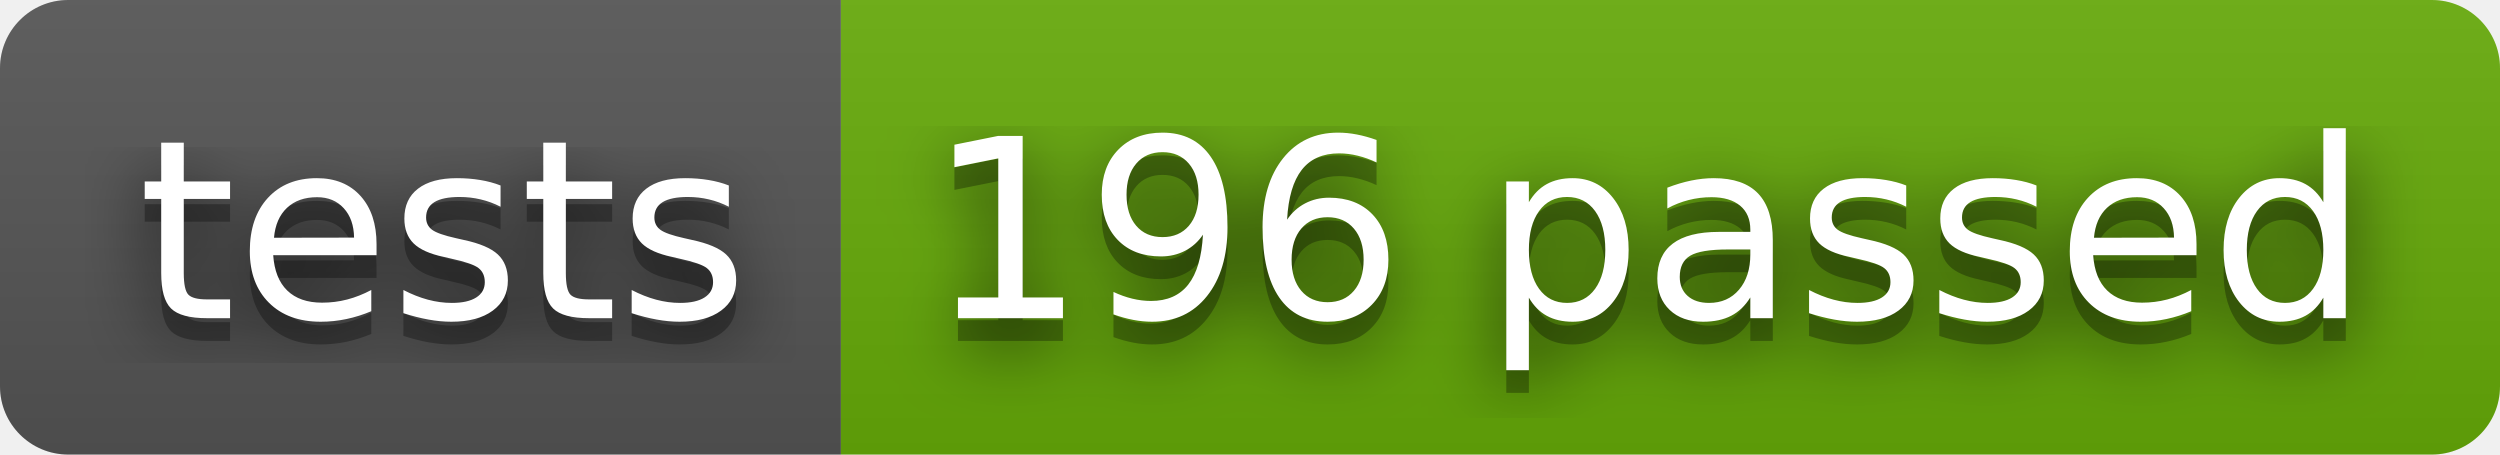
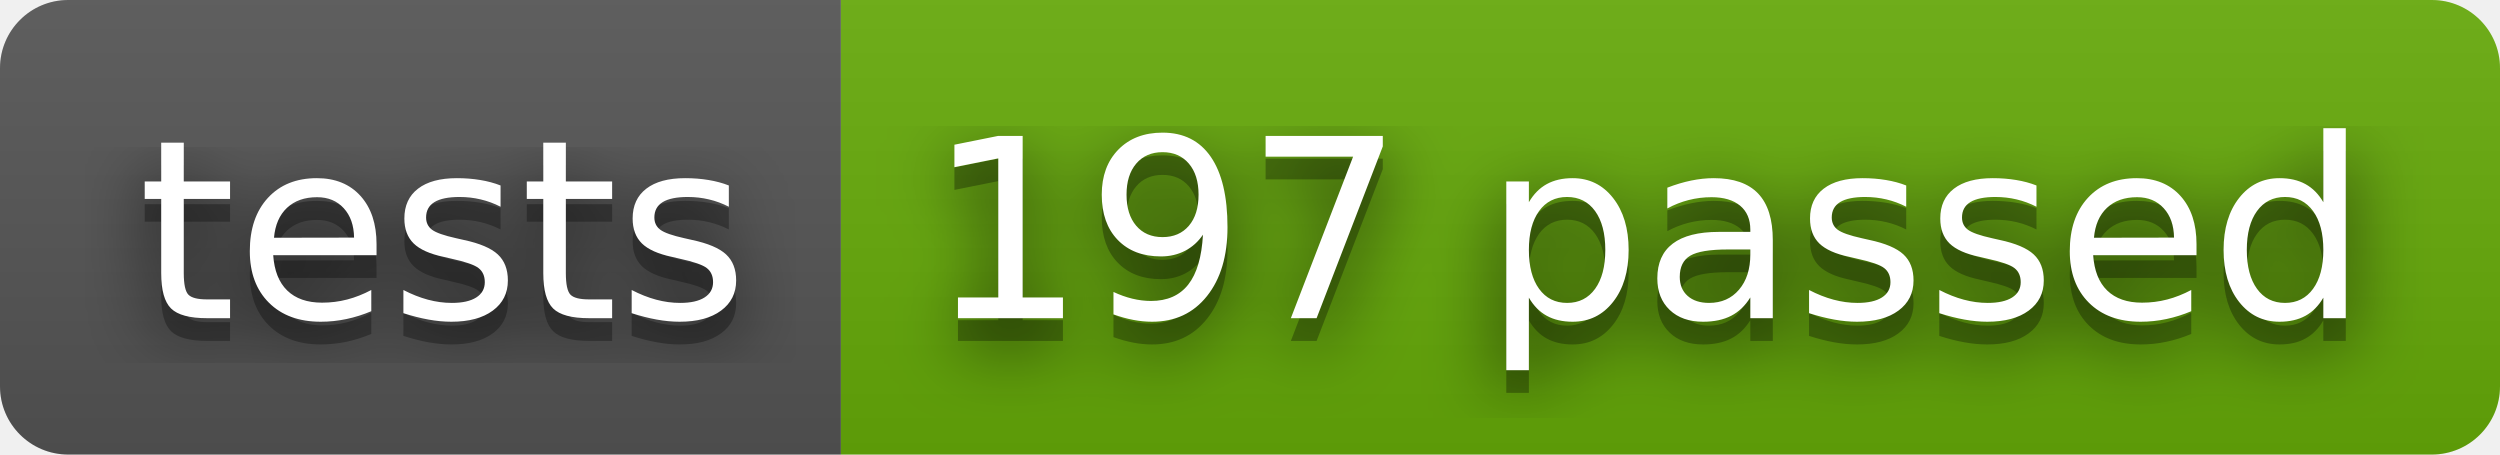
- <svg xmlns="http://www.w3.org/2000/svg" width="110" height="20" role="img" aria-label="tests: 196 passed">
+ <svg xmlns="http://www.w3.org/2000/svg" width="110" height="20" role="img" aria-label="tests: 197 passed">
  <filter id="blur">
    <feGaussianBlur stdDeviation="16" />
  </filter>
  <linearGradient id="s" x2="0" y2="100%">
    <stop offset="0" stop-color="#bbb" stop-opacity=".1" />
    <stop offset="1" stop-opacity=".1" />
  </linearGradient>
  <clipPath id="r">
    <rect width="110" height="20" rx="3" />
  </clipPath>
  <g clip-path="url(#r)">
    <rect width="37" height="20" fill="#555" />
    <rect x="37" width="73" height="20" fill="#67ac09" />
    <rect width="110" height="20" fill="url(#s)" />
  </g>
  <g fill="#fff" text-anchor="middle" font-family="Verdana,Geneva,DejaVu Sans,sans-serif" text-rendering="geometricPrecision" font-size="110">
    <g transform="scale(.1)">
      <g aria-hidden="true" fill="#010101">
        <text x="195" y="150" fill-opacity=".8" filter="url(#blur)" textLength="270">tests</text>
        <text x="195" y="150" fill-opacity=".3" textLength="270">tests</text>
      </g>
      <text x="195" y="140" textLength="270">tests</text>
    </g>
    <g transform="scale(.1)">
      <g aria-hidden="true" fill="#010101">
-         <text x="725" y="150" fill-opacity=".8" filter="url(#blur)" textLength="630">196 passed</text>
-         <text x="725" y="150" fill-opacity=".3" textLength="630">196 passed</text>
+         <text x="725" y="150" fill-opacity=".8" filter="url(#blur)" textLength="630">197 passed</text>
+         <text x="725" y="150" fill-opacity=".3" textLength="630">197 passed</text>
      </g>
-       <text x="725" y="140" textLength="630">196 passed</text>
+       <text x="725" y="140" textLength="630">197 passed</text>
    </g>
  </g>
</svg>
